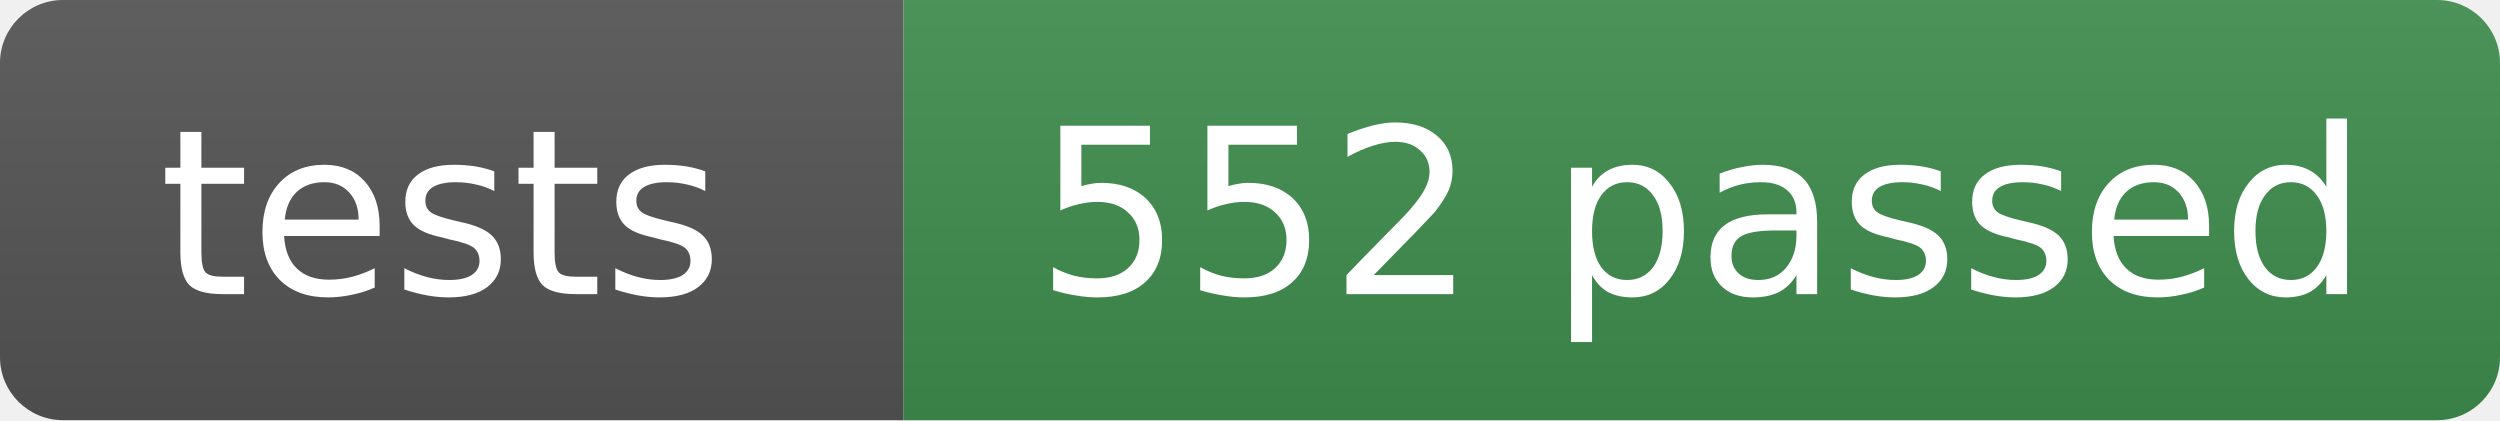
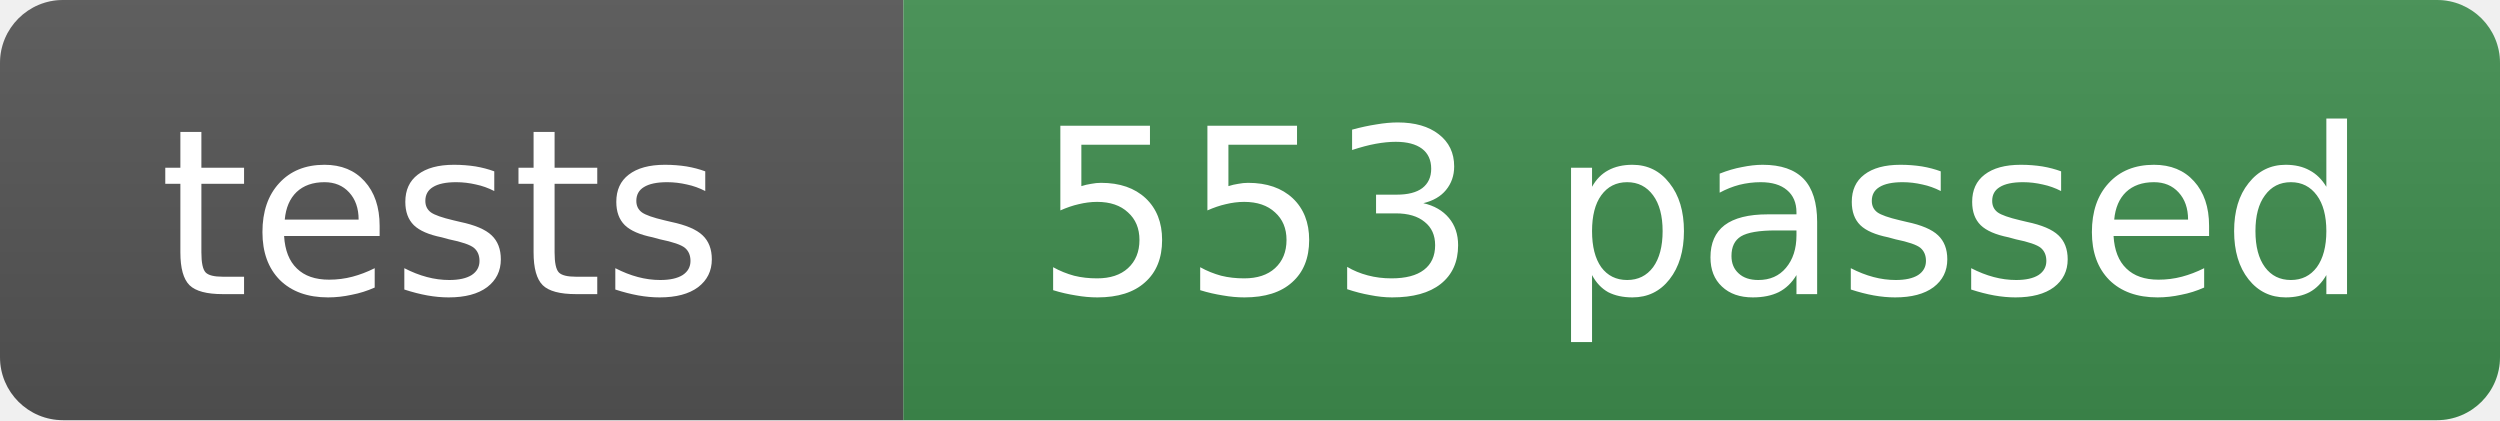
- <svg xmlns="http://www.w3.org/2000/svg" width="119" height="20" role="img" aria-label="tests: 552 passed">
+ <svg xmlns="http://www.w3.org/2000/svg" width="119" height="20" role="img" aria-label="tests: 553 passed">
  <linearGradient id="s" x2="0" y2="100%">
    <stop offset="0" stop-color="#bbb" stop-opacity=".1" />
    <stop offset="1" stop-opacity=".1" />
  </linearGradient>
  <clipPath id="r">
    <rect width="119" height="20" rx="3" fill="#fff" />
  </clipPath>
  <g clip-path="url(#r)">
    <rect width="43" height="20" fill="#555" />
    <rect x="43" width="76" height="20" fill="#3f8f4f" />
    <rect width="119" height="20" fill="url(#s)" />
  </g>
  <g fill="#fff" text-anchor="middle" font-family="Verdana,Geneva,DejaVu Sans,sans-serif" font-size="11">
    <text x="21" y="14">tests</text>
-     <text x="81" y="14">552 passed</text>
+     <text x="81" y="14">553 passed</text>
  </g>
</svg>
